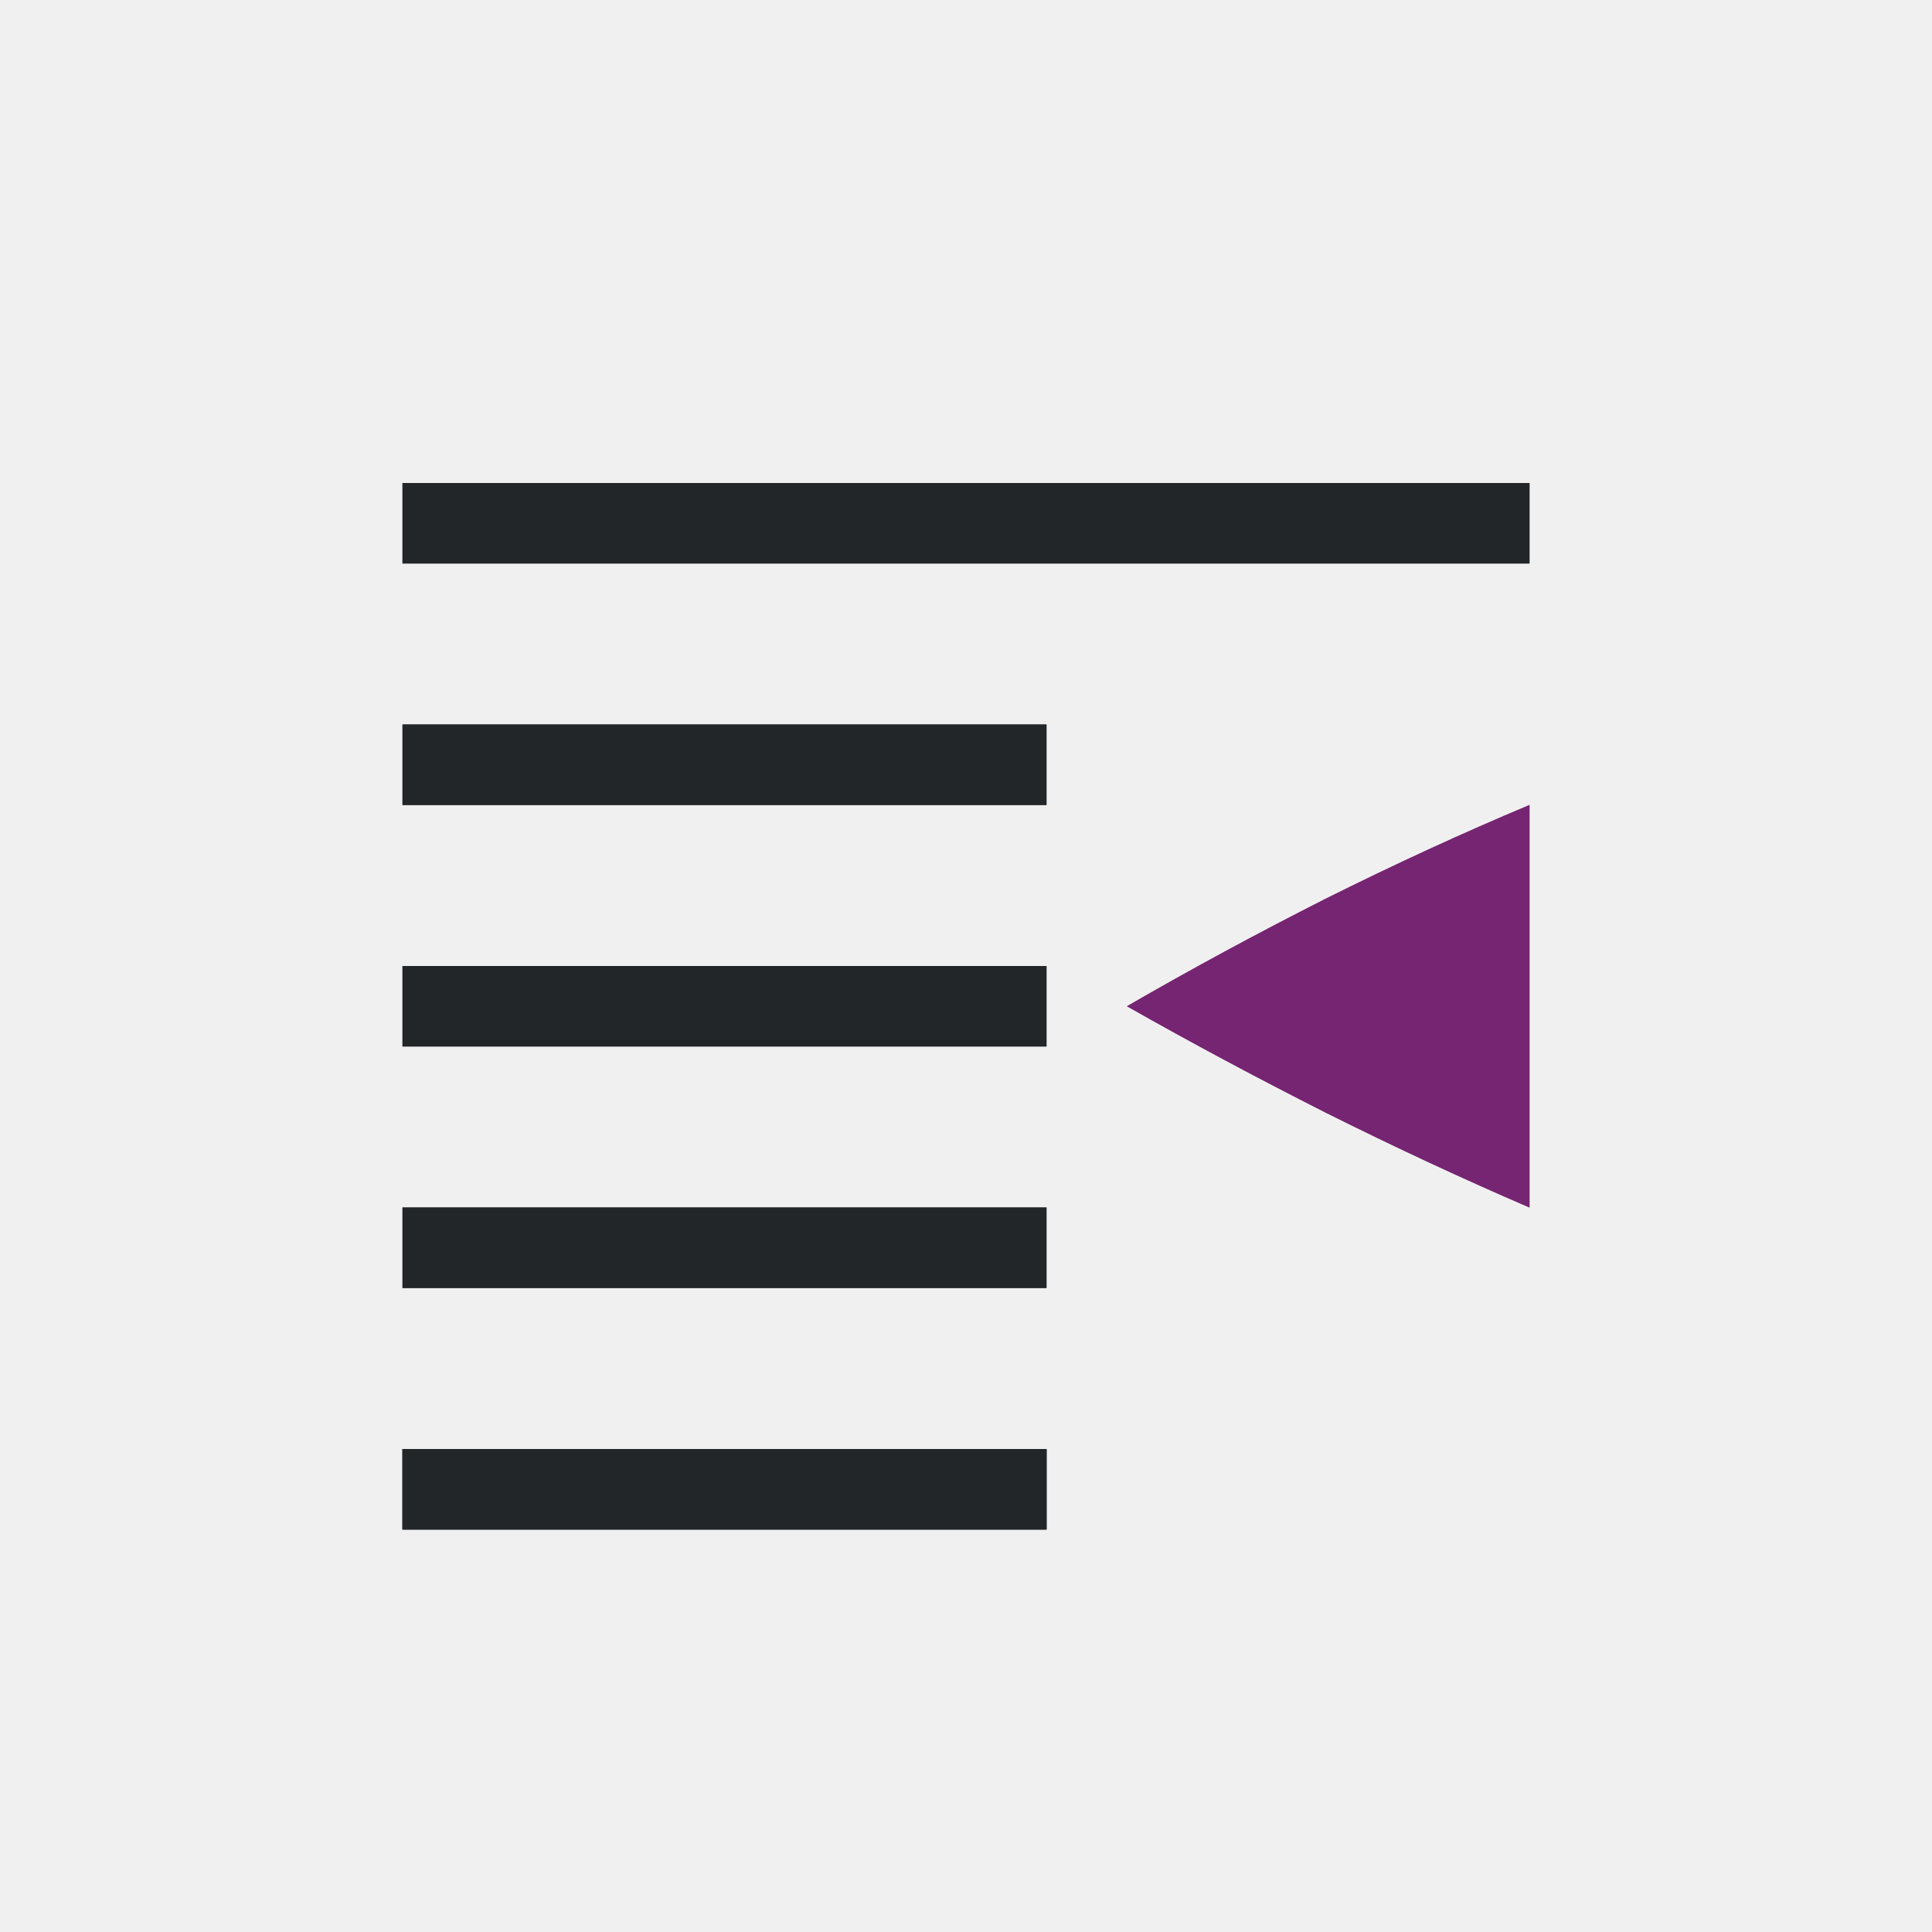
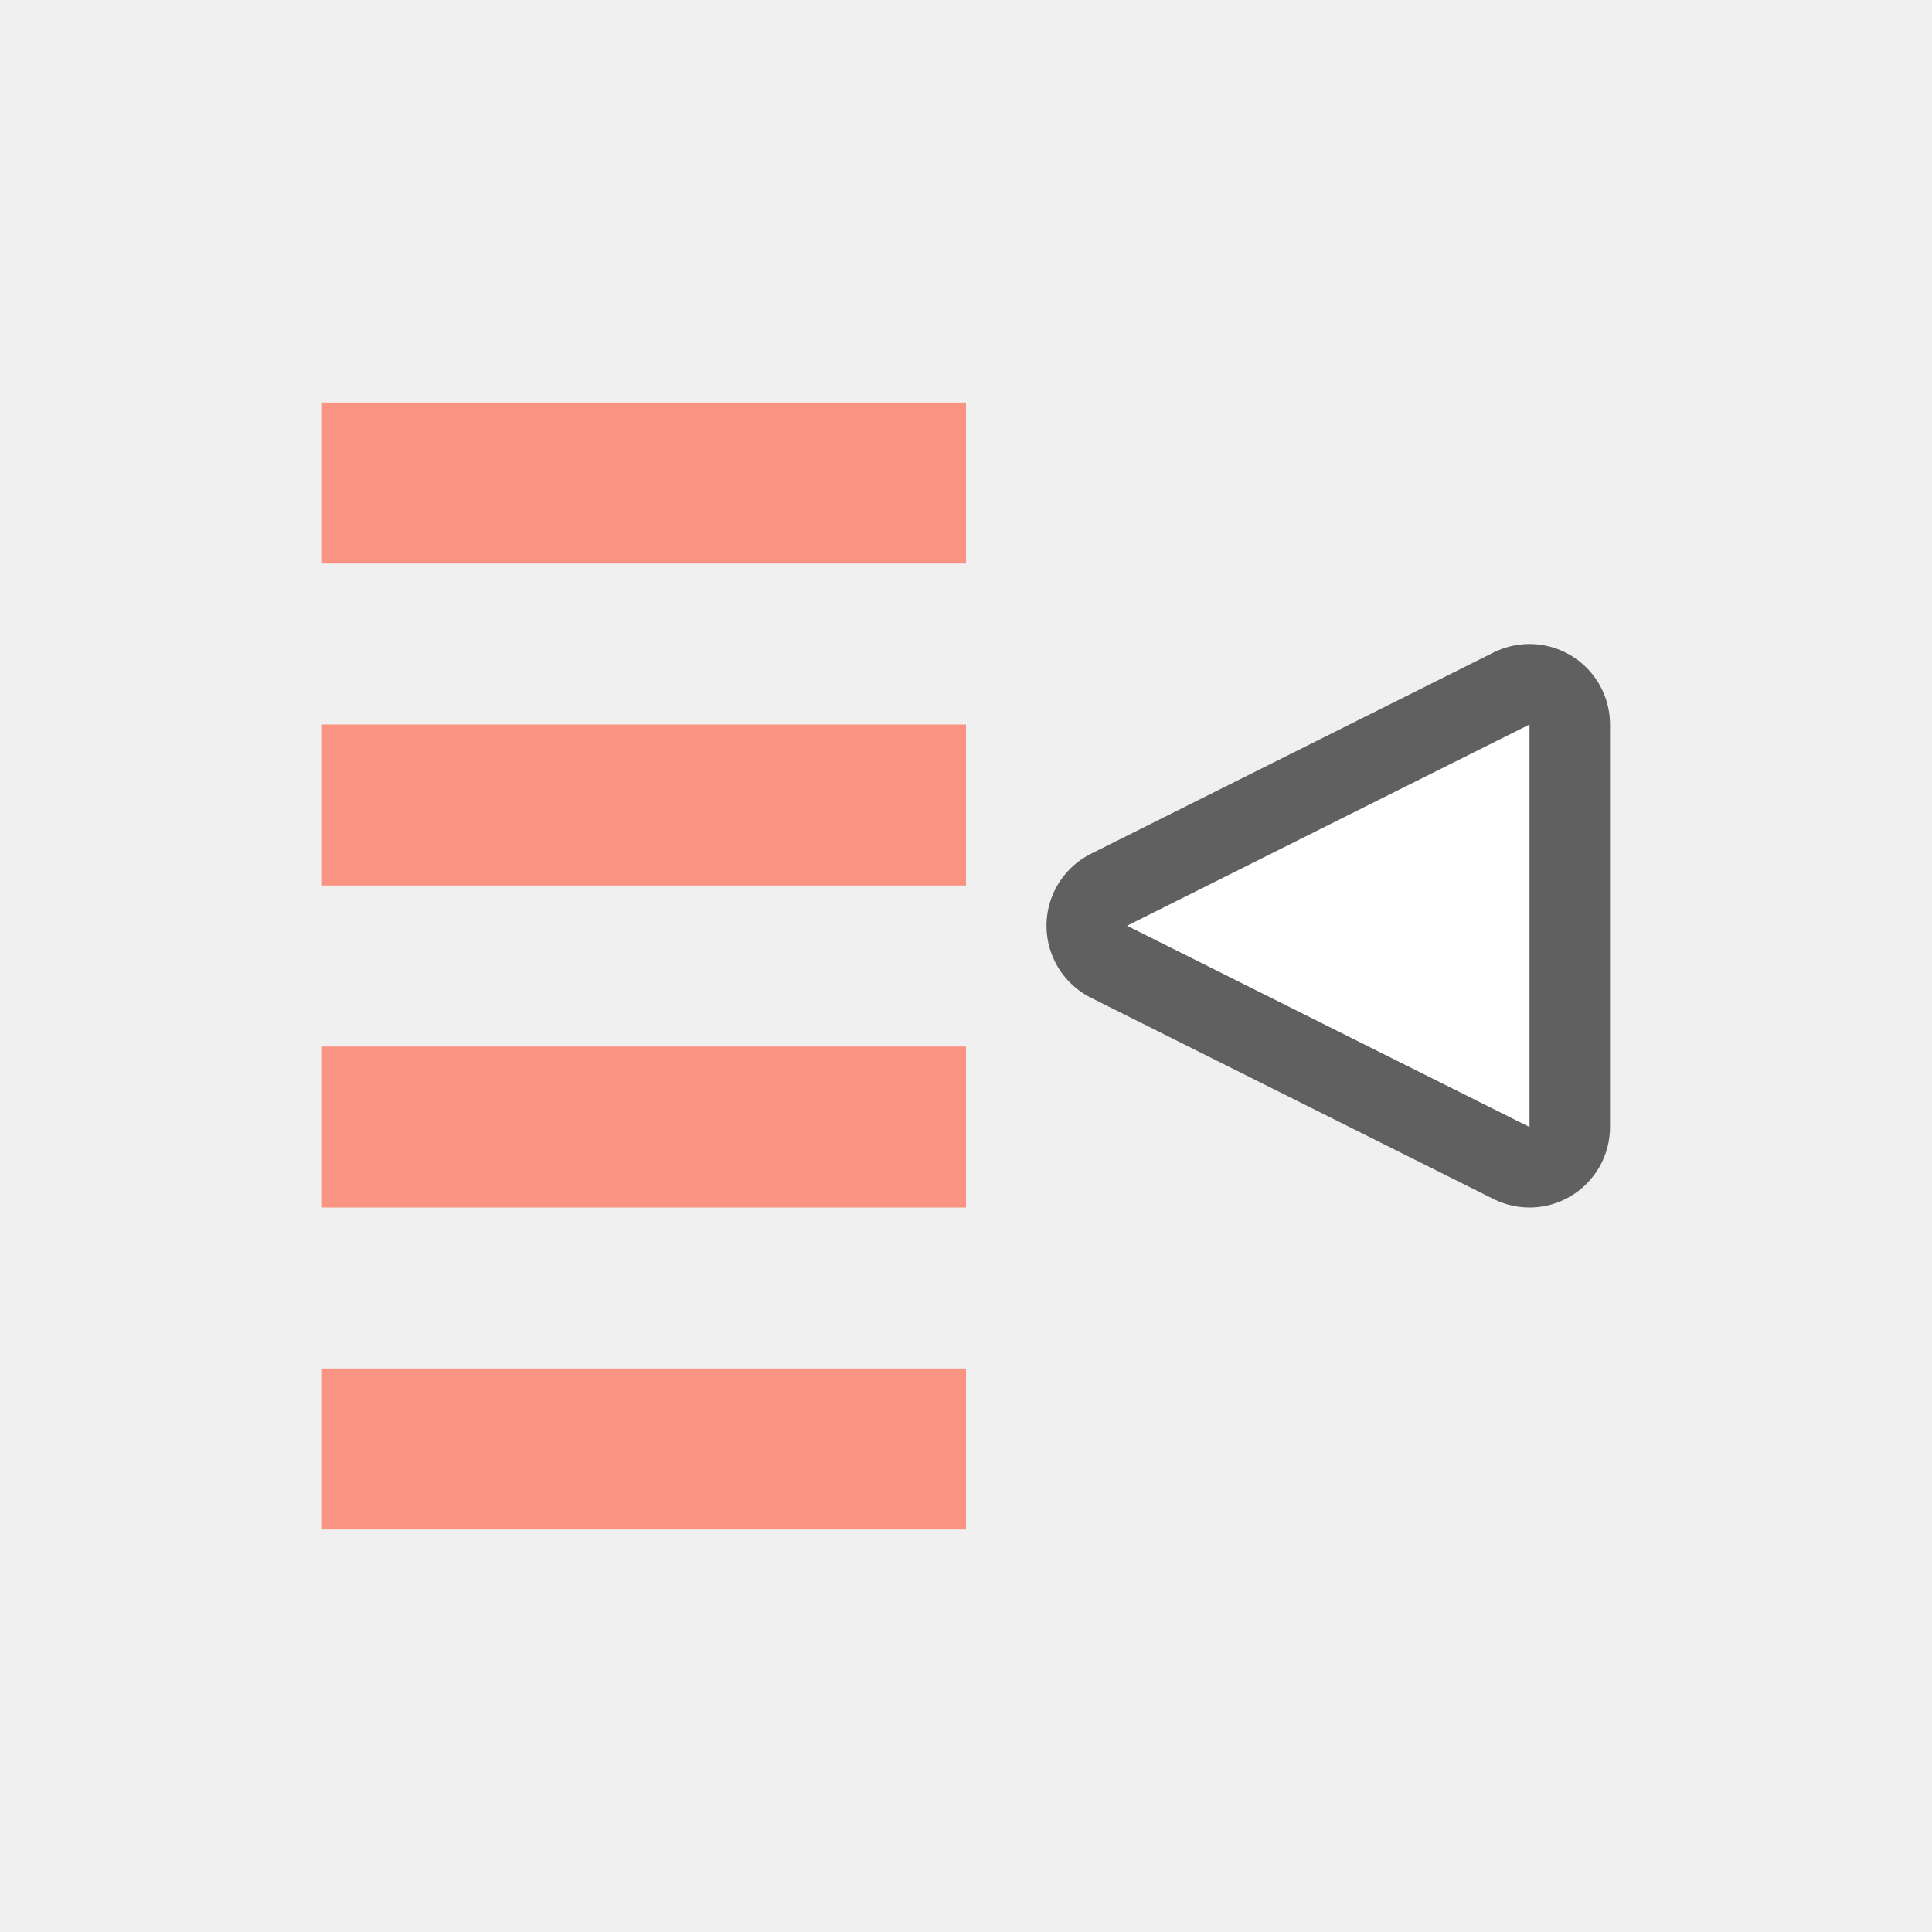
<svg xmlns="http://www.w3.org/2000/svg" viewBox="0 0 24 24" version="1.1" id="svg6">
  <defs id="defs10" />
-   <rect id="rect2" overflow="visible" y="6" x="-19" width="14" style="color:#bebebe;overflow:visible;fill:#232629;fill-opacity:1;marker:none" height="1" transform="scale(-1,1)" />
-   <rect id="rect4" overflow="visible" y="9" x="-13" width="8" style="color:#bebebe;overflow:visible;fill:#232629;fill-opacity:1;stroke-width:0.894;marker:none" height="1" transform="scale(-1,1)" />
-   <rect id="rect6" overflow="visible" y="15" x="-13" width="8" style="color:#bebebe;overflow:visible;fill:#232629;fill-opacity:1;stroke-width:0.894;marker:none" height="1" transform="scale(-1,1)" />
-   <rect id="rect8" overflow="visible" y="18" x="-13" width="8" style="color:#bebebe;overflow:visible;fill:#232629;fill-opacity:1;stroke-width:0.756;marker:none" height="1" transform="scale(-1,1)" />
-   <rect id="rect10" overflow="visible" y="12" x="-13" width="8" style="color:#bebebe;overflow:visible;fill:#232629;fill-opacity:1;stroke-width:0.756;marker:none" height="1" transform="scale(-1,1)" />
-   <path id="path12" overflow="visible" style="color:#000000;overflow:visible;fill:#762572;fill-opacity:1;stroke-width:1.045;marker:none" d="M 19,15 V 10 c -0.83,0.348 -1.675,0.737 -2.535,1.166 -0.851,0.431 -1.674,0.876 -2.465,1.334 0.791,0.449 1.614,0.889 2.466,1.32 0.86,0.43 1.705,0.823 2.534,1.18 z" />
-   <rect height="1" style="color:#bebebe;overflow:visible;fill:#232629;fill-opacity:1;stroke-width:0.756;marker:none" width="8" x="-13" y="18" overflow="visible" id="rect840" transform="scale(-1,1)" />
-   <rect transform="scale(-1,1)" height="1" style="color:#bebebe;overflow:visible;fill:#232629;fill-opacity:1;marker:none" width="14" x="-19" y="6" overflow="visible" id="rect841" />
-   <rect transform="scale(-1,1)" height="1" style="color:#bebebe;overflow:visible;fill:#232629;fill-opacity:1;stroke-width:0.894;marker:none" width="8" x="-13" y="9" overflow="visible" id="rect843" />
-   <rect transform="scale(-1,1)" height="1" style="color:#bebebe;overflow:visible;fill:#232629;fill-opacity:1;stroke-width:0.894;marker:none" width="8" x="-13" y="15" overflow="visible" id="rect845" />
-   <rect transform="scale(-1,1)" height="1" style="color:#bebebe;overflow:visible;fill:#232629;fill-opacity:1;stroke-width:0.756;marker:none" width="8" x="-13" y="18" overflow="visible" id="rect847" />
-   <rect transform="scale(-1,1)" height="1" style="color:#bebebe;overflow:visible;fill:#232629;fill-opacity:1;stroke-width:0.756;marker:none" width="8" x="-13" y="12" overflow="visible" id="rect849" />
-   <path d="M 19,15 V 10 c -0.83,0.348 -1.675,0.737 -2.535,1.166 -0.851,0.431 -1.674,0.876 -2.465,1.334 0.791,0.449 1.614,0.889 2.466,1.32 0.86,0.43 1.705,0.823 2.534,1.18 z" style="color:#000000;overflow:visible;fill:#762572;fill-opacity:1;stroke-width:1.045;marker:none" overflow="visible" id="path851" />
-   <rect transform="scale(-1,1)" id="rect853" overflow="visible" y="18" x="-13" width="8" style="color:#bebebe;overflow:visible;fill:#232629;fill-opacity:1;stroke-width:0.756;marker:none" height="1" />
+   <path id="path836" d="M 19,14 14,11.5 19,9 Z" style="opacity:0.6;fill:#fa9381;fill-opacity:1;stroke:#000000;stroke-width:2;stroke-linecap:butt;stroke-linejoin:round;stroke-miterlimit:4;stroke-dasharray:none;stroke-opacity:1" />
+   <path style="fill:#ffffff;fill-opacity:1;stroke:none;stroke-width:1px;stroke-linecap:butt;stroke-linejoin:miter;stroke-opacity:1" d="M 19,14 14,11.5 19,9 Z" id="path834" />
+   <rect id="rect2" overflow="visible" y="-19" x="-12" width="8" style="color:#bebebe;overflow:visible;fill:#fa9381;fill-opacity:1;stroke-width:1.069;marker:none" height="2" transform="scale(-1)" />
+   <rect id="rect4" overflow="visible" y="-15" x="-12" width="8" style="color:#bebebe;overflow:visible;fill:#fa9381;fill-opacity:1;stroke-width:1.265;marker:none" height="2" transform="scale(-1)" />
+   <rect height="2" style="color:#bebebe;overflow:visible;fill:#fa9381;fill-opacity:1;stroke-width:1.265;marker:none" width="8" x="-12" y="-11" overflow="visible" id="rect822" transform="scale(-1)" />
+   <rect id="rect824" overflow="visible" y="-7" x="-12" width="8" style="color:#bebebe;overflow:visible;fill:#fa9381;fill-opacity:1;stroke-width:1.265;marker:none" height="2" transform="scale(-1)" />
</svg>
